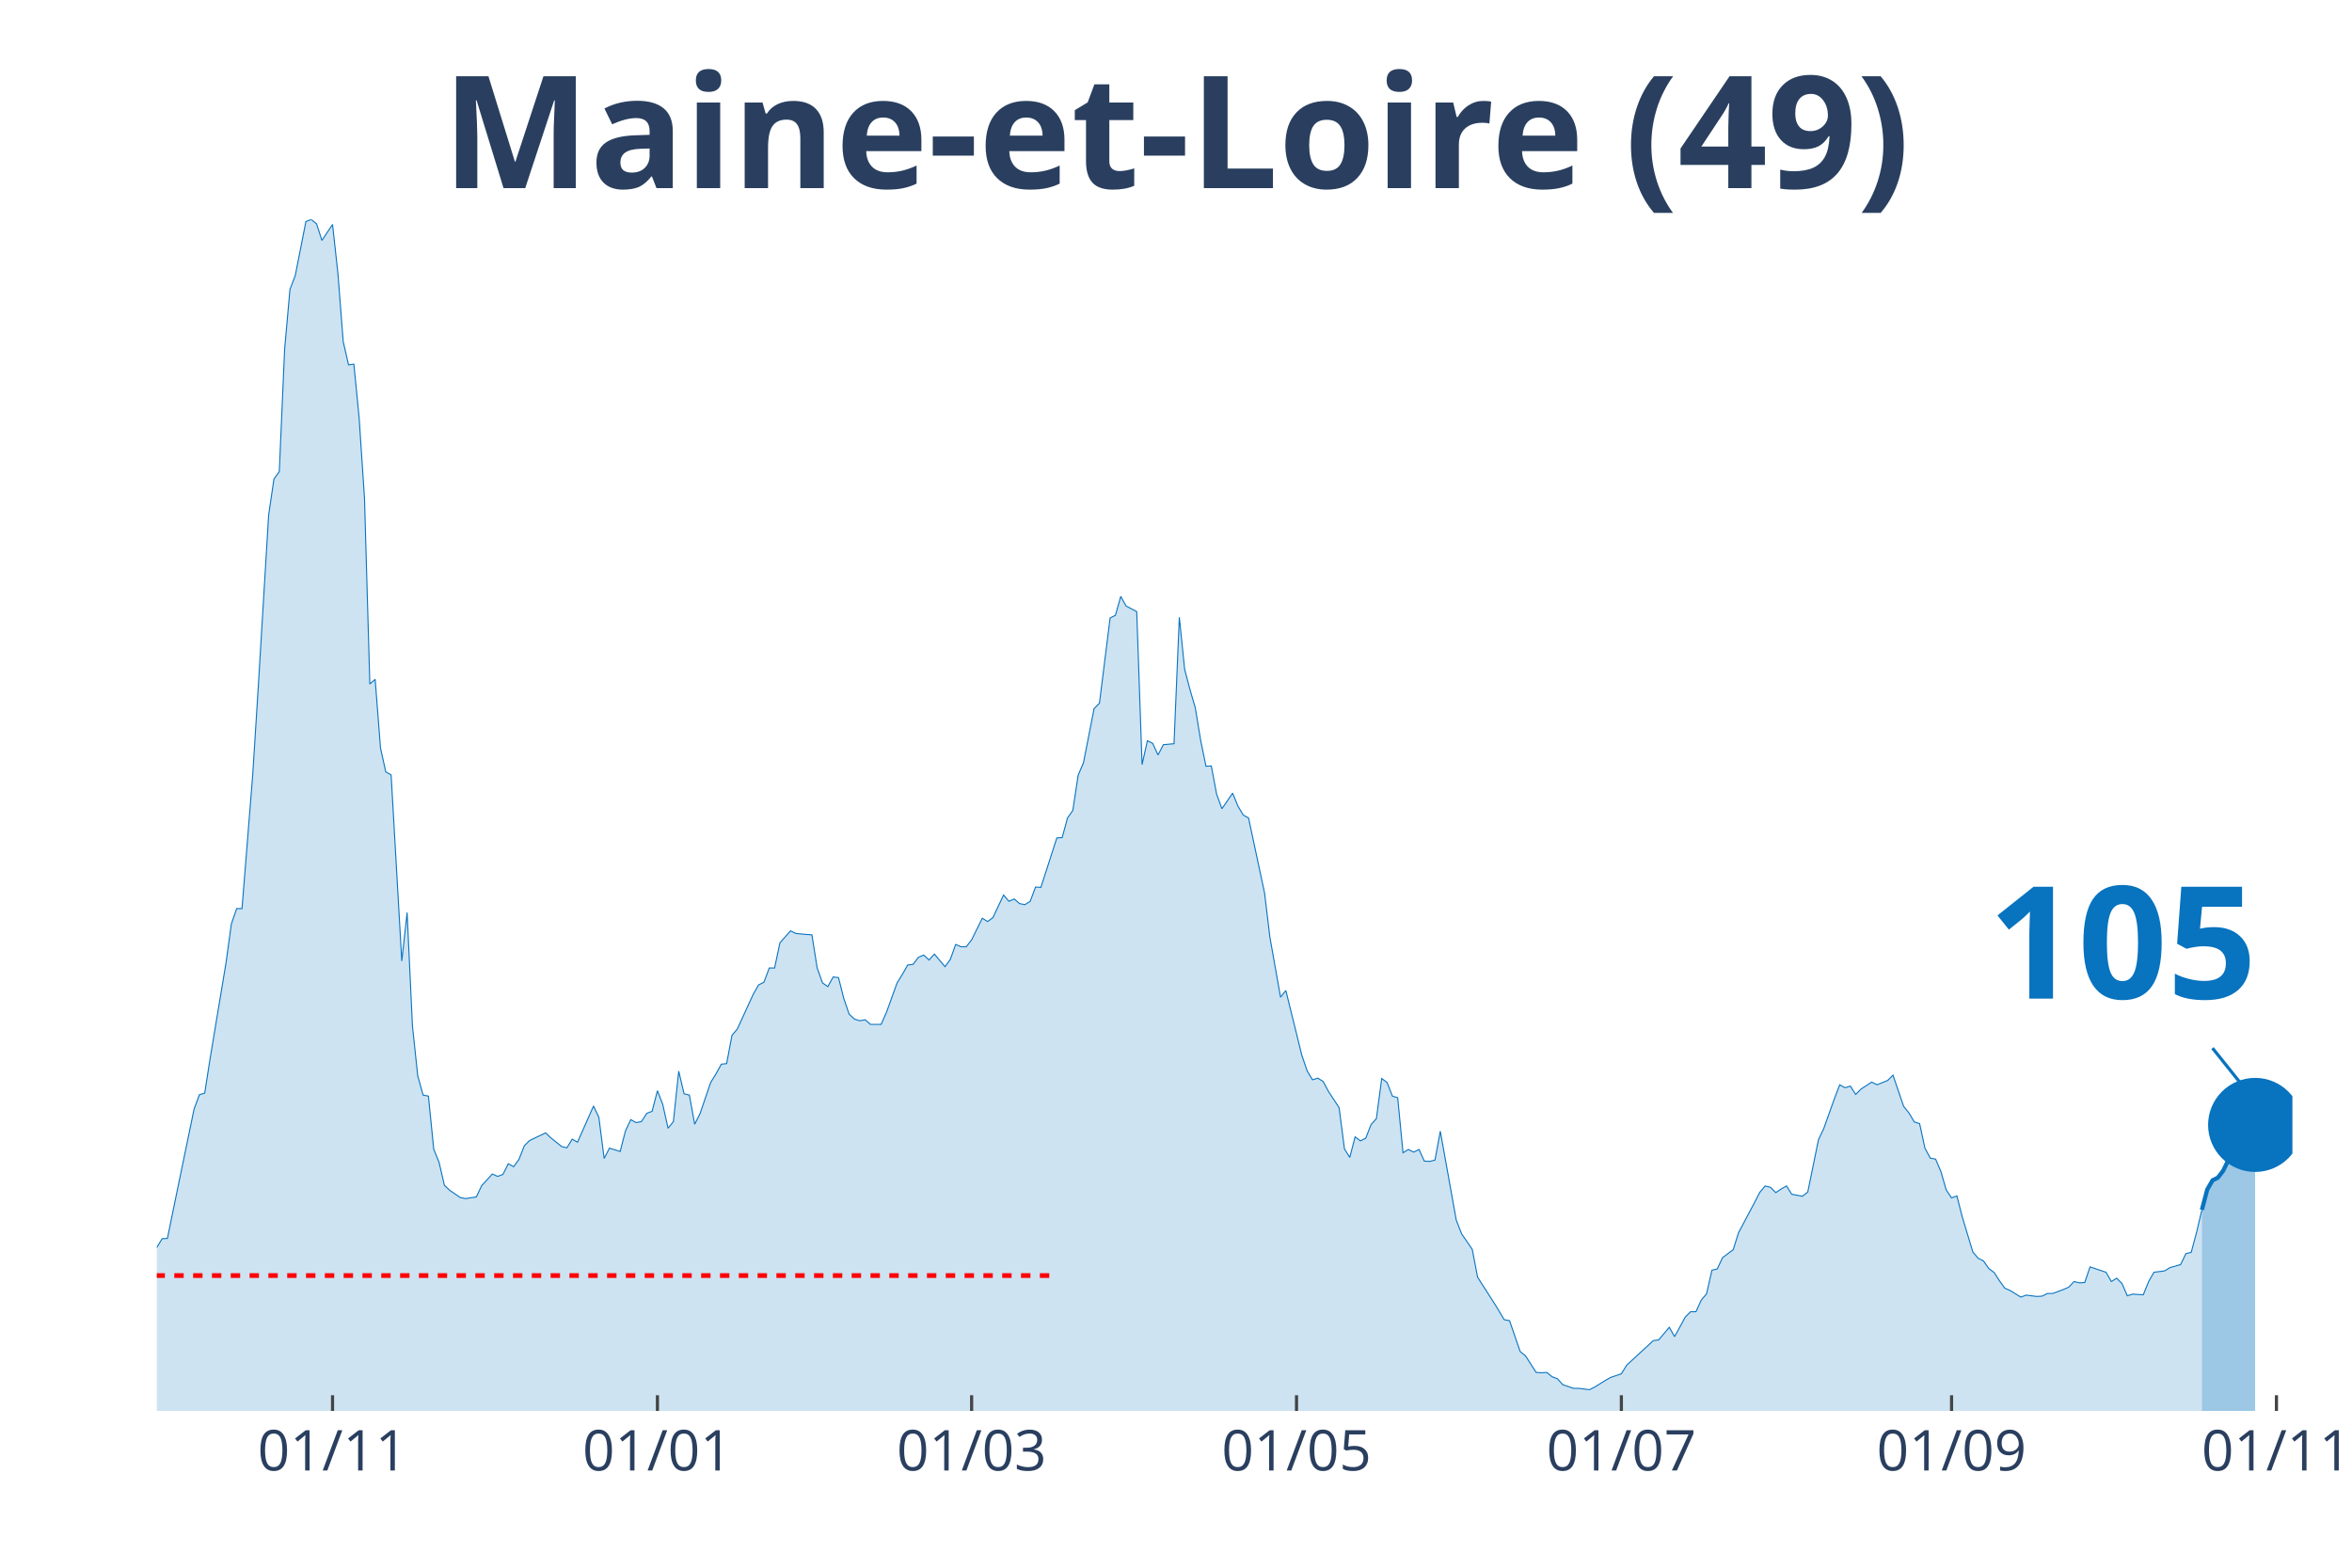
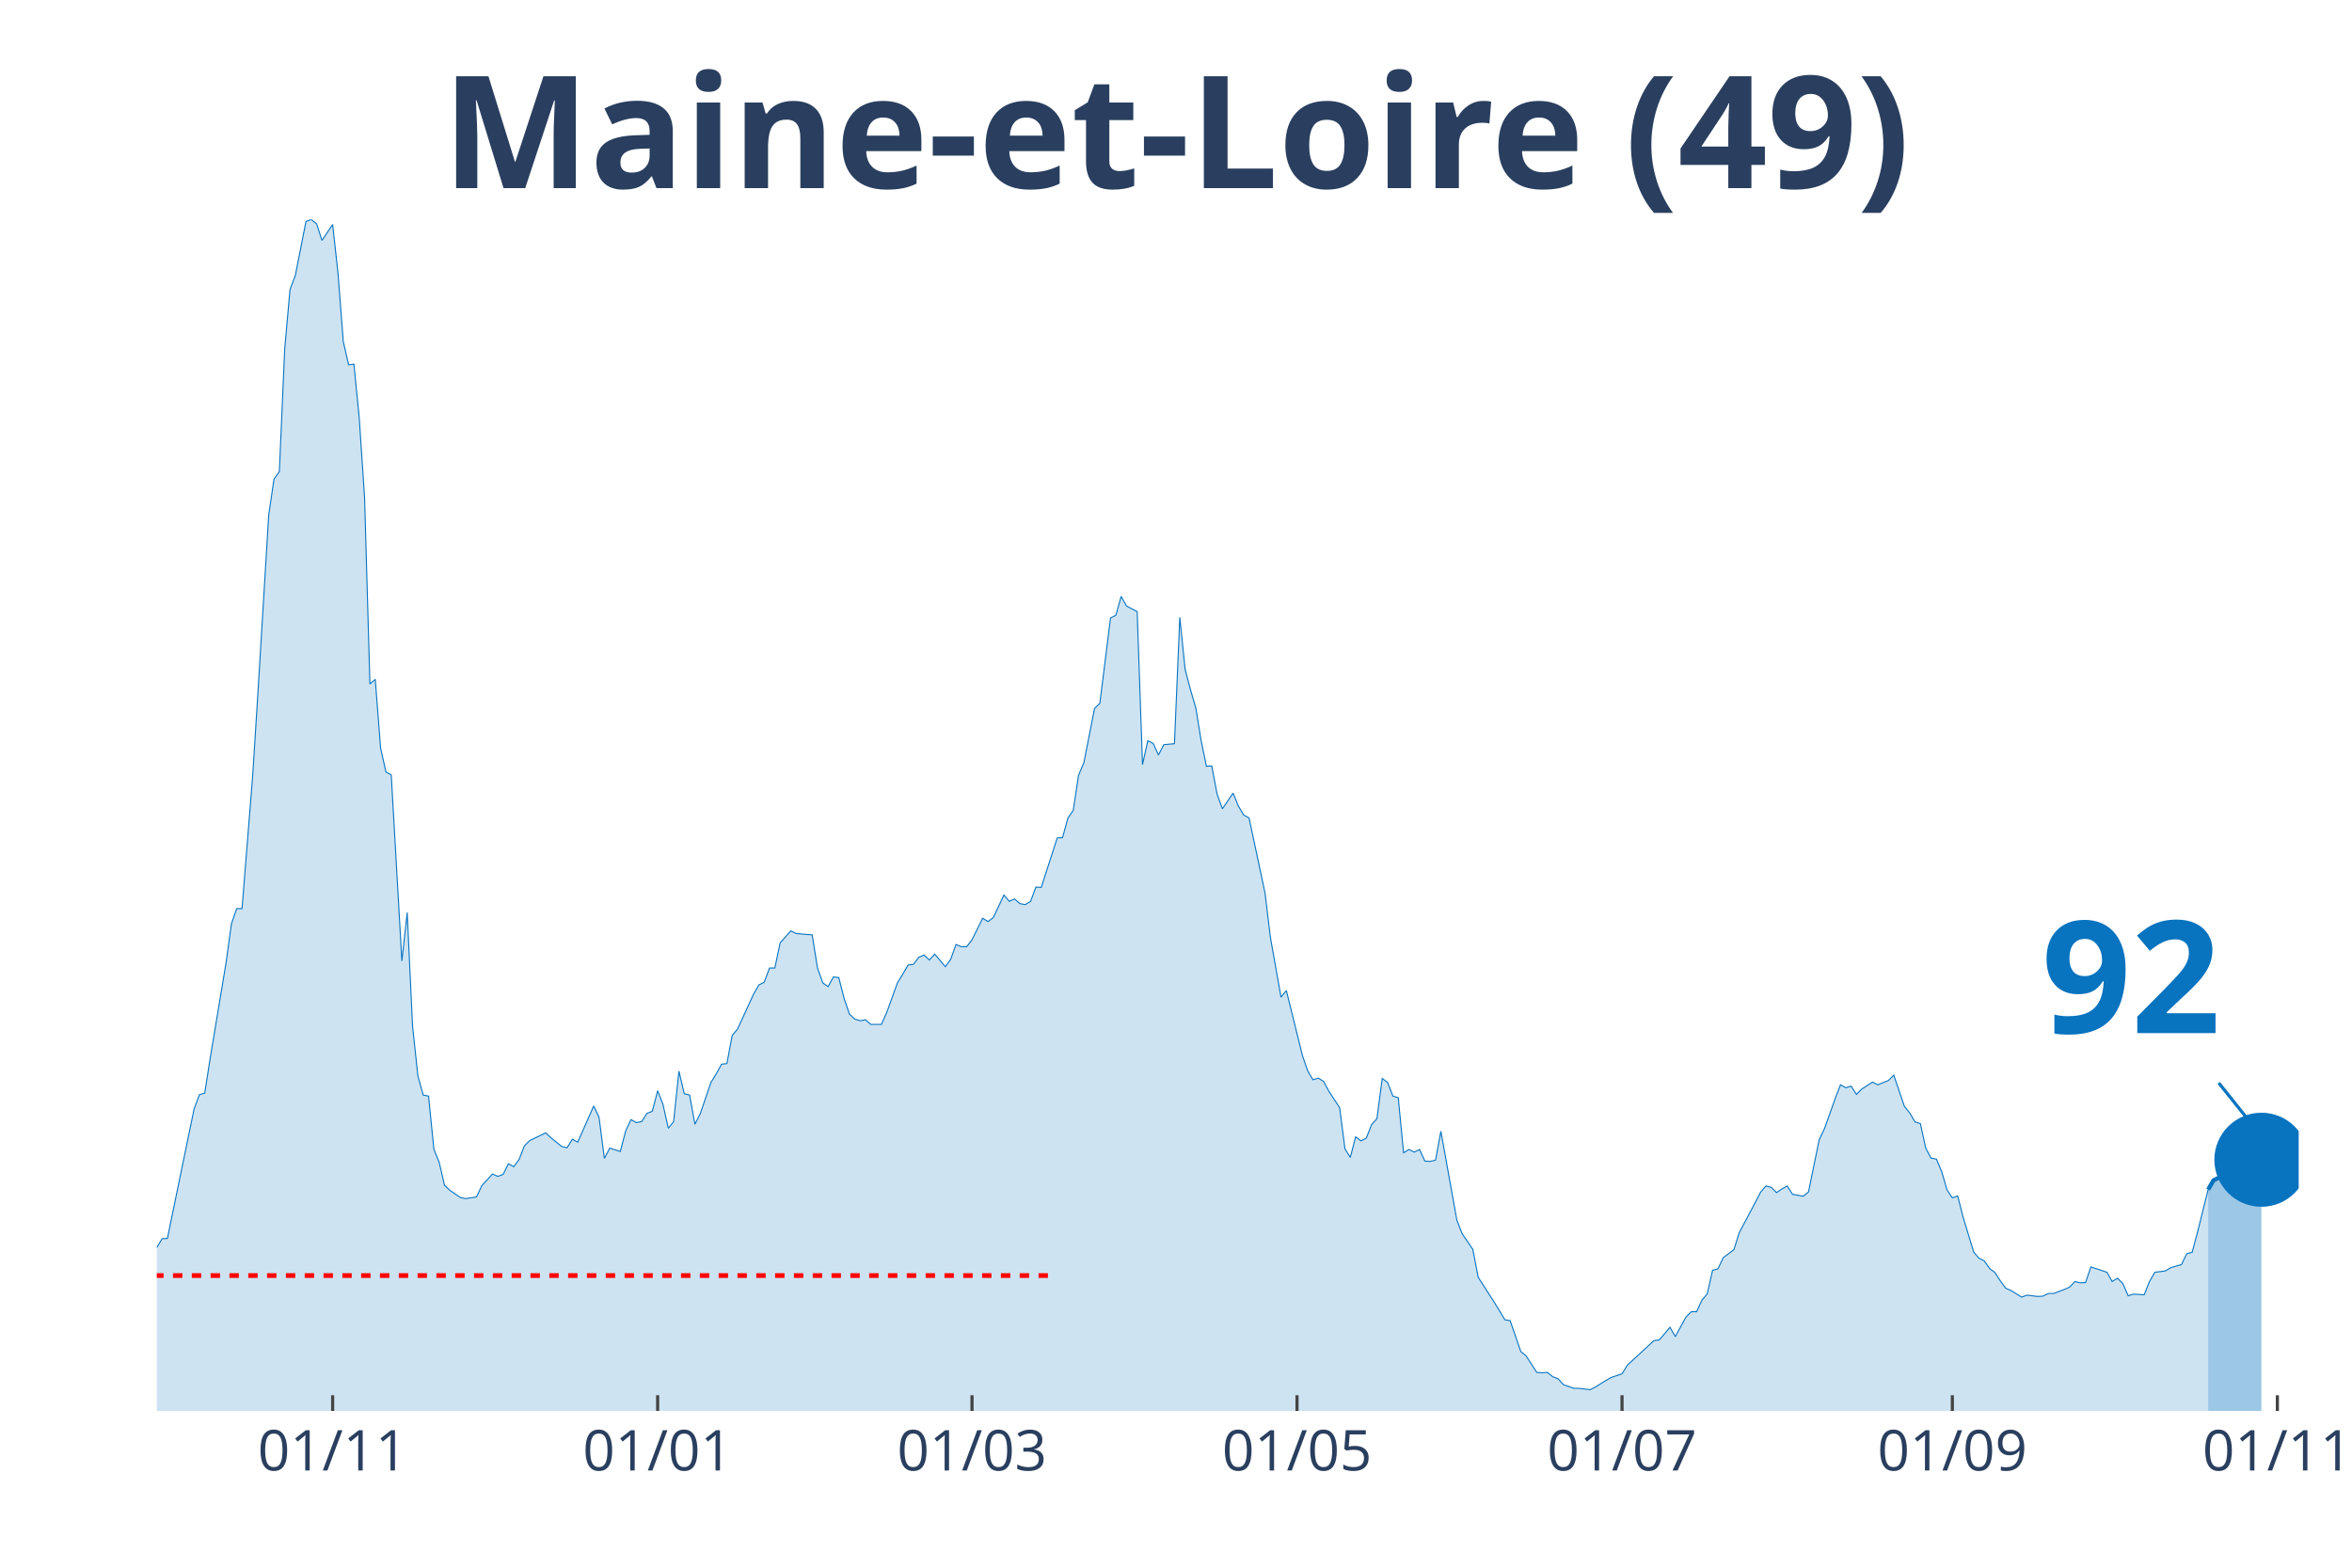
<svg xmlns="http://www.w3.org/2000/svg" class="main-svg" width="1125" height="750" style="" viewBox="0 0 750 500">
  <rect x="0" y="0" width="750" height="500" style="fill: rgb(0, 0, 0); fill-opacity: 0;" />
-   <defs id="defs-ab32e8">
+   <defs id="defs-50baa2">
    <g class="clips">
-       <clipPath id="clipab32e8xyplot" class="plotclip">
-         <rect width="681" height="380" />
+       <clipPath id="clip50baa2xyplot" class="plotclip">
+         <rect width="683" height="380" />
      </clipPath>
-       <clipPath class="axesclip" id="clipab32e8x">
-         <rect x="50" y="0" width="681" height="500" />
+       <clipPath class="axesclip" id="clip50baa2x">
+         <rect x="50" y="0" width="683" height="500" />
      </clipPath>
-       <clipPath class="axesclip" id="clipab32e8y">
+       <clipPath class="axesclip" id="clip50baa2y">
        <rect x="0" y="70" width="750" height="380" />
      </clipPath>
-       <clipPath class="axesclip" id="clipab32e8xy">
-         <rect x="50" y="70" width="681" height="380" />
+       <clipPath class="axesclip" id="clip50baa2xy">
+         <rect x="50" y="70" width="683" height="380" />
      </clipPath>
    </g>
    <g class="gradients" />
  </defs>
  <g class="bglayer">
-     <rect class="bg" x="50" y="70" width="681" height="380" style="fill: rgb(0, 0, 0); fill-opacity: 0; stroke-width: 0;" />
+     <rect class="bg" x="50" y="70" width="683" height="380" style="fill: rgb(0, 0, 0); fill-opacity: 0; stroke-width: 0;" />
  </g>
  <g class="layer-below">
    <g class="imagelayer" />
    <g class="shapelayer" />
  </g>
  <g class="cartesianlayer">
    <g class="subplot xy">
      <g class="layer-subplot">
        <g class="shapelayer" />
        <g class="imagelayer" />
      </g>
      <g class="gridlayer">
        <g class="x">
-           <path class="xgrid crisp" transform="translate(106.04,0)" d="M0,70v380" style="stroke: rgb(255, 255, 255); stroke-opacity: 1; stroke-width: 1px;" />
-           <path class="xgrid crisp" transform="translate(209.64,0)" d="M0,70v380" style="stroke: rgb(255, 255, 255); stroke-opacity: 1; stroke-width: 1px;" />
-           <path class="xgrid crisp" transform="translate(309.83,0)" d="M0,70v380" style="stroke: rgb(255, 255, 255); stroke-opacity: 1; stroke-width: 1px;" />
-           <path class="xgrid crisp" transform="translate(413.43,0)" d="M0,70v380" style="stroke: rgb(255, 255, 255); stroke-opacity: 1; stroke-width: 1px;" />
-           <path class="xgrid crisp" transform="translate(517.02,0)" d="M0,70v380" style="stroke: rgb(255, 255, 255); stroke-opacity: 1; stroke-width: 1px;" />
-           <path class="xgrid crisp" transform="translate(622.31,0)" d="M0,70v380" style="stroke: rgb(255, 255, 255); stroke-opacity: 1; stroke-width: 1px;" />
-           <path class="xgrid crisp" transform="translate(725.91,0)" d="M0,70v380" style="stroke: rgb(255, 255, 255); stroke-opacity: 1; stroke-width: 1px;" />
+           <path class="xgrid crisp" transform="translate(106.07,0)" d="M0,70v380" style="stroke: rgb(255, 255, 255); stroke-opacity: 1; stroke-width: 1px;" />
+           <path class="xgrid crisp" transform="translate(209.71,0)" d="M0,70v380" style="stroke: rgb(255, 255, 255); stroke-opacity: 1; stroke-width: 1px;" />
+           <path class="xgrid crisp" transform="translate(309.95,0)" d="M0,70v380" style="stroke: rgb(255, 255, 255); stroke-opacity: 1; stroke-width: 1px;" />
+           <path class="xgrid crisp" transform="translate(413.59,0)" d="M0,70v380" style="stroke: rgb(255, 255, 255); stroke-opacity: 1; stroke-width: 1px;" />
+           <path class="xgrid crisp" transform="translate(517.23,0)" d="M0,70v380" style="stroke: rgb(255, 255, 255); stroke-opacity: 1; stroke-width: 1px;" />
+           <path class="xgrid crisp" transform="translate(622.56,0)" d="M0,70v380" style="stroke: rgb(255, 255, 255); stroke-opacity: 1; stroke-width: 1px;" />
+           <path class="xgrid crisp" transform="translate(726.2,0)" d="M0,70v380" style="stroke: rgb(255, 255, 255); stroke-opacity: 1; stroke-width: 1px;" />
        </g>
        <g class="y" />
      </g>
      <g class="zerolinelayer" />
      <path class="xlines-below" />
      <path class="ylines-below" />
      <g class="overlines-below" />
      <g class="xaxislayer-below" />
      <g class="yaxislayer-below" />
      <g class="overaxes-below" />
-       <g class="plot" transform="translate(50, 70)" clip-path="url('#clipab32e8xyplot')">
+       <g class="plot" transform="translate(50, 70)" clip-path="url('#clip50baa2xyplot')">
        <g class="scatterlayer mlayer">
-           <g class="trace scatter trace8f2045" style="stroke-miterlimit: 2;">
+           <g class="trace scatter trace06bc06" style="stroke-miterlimit: 2;">
            <g class="fills">
              <g>
-                 <path class="js-fill" d="M652.13,380L-230.96,380L-230.96,373.12L-225.87,370.37L-224.17,370.69L-219.07,372.38L-217.38,375.13L-173.22,377.14L-171.52,377.57L-151.14,377.99L-149.45,377.67L-140.96,377.04L-139.26,377.14L-135.86,375.45L-134.16,375.34L-127.37,374.07L-125.67,376.19L-113.78,373.97L-112.08,373.02L-108.69,372.8L-106.99,372.38L-88.31,370.48L-86.61,369.31L-81.52,366.03L-79.82,365.93L-76.42,361.06L-74.72,356.93L-69.63,356.51L-67.93,356.4L-64.53,357.88L-62.84,360.53L-56.04,358.41L-54.34,355.77L-45.85,333.02L-44.15,333.12L-39.06,315.98L-37.36,315.45L-33.97,315.56L-32.27,315.03L-30.57,316.3L-28.87,316.19L-27.17,317.78L-25.47,314.39L-23.78,312.8L-22.08,313.33L-20.38,313.65L-18.68,310.58L-15.28,312.7L-13.59,315.56L-11.89,318.52L-10.19,318.31L-8.49,318.62L-6.79,321.8L-3.4,330.69L-1.7,329.52L0,327.83L1.7,325.08L3.4,324.97L5.09,316.61L11.89,283.7L13.59,279.15L15.28,278.62L16.98,267.72L22.08,237.04L23.78,224.66L25.47,219.79L27.17,219.79L30.57,177.35L32.27,150.48L35.66,94.29L37.36,82.75L39.06,80.42L40.76,41.38L42.46,22.33L44.15,17.88L47.55,0.63L49.25,0L50.95,1.38L52.65,6.67L56.04,1.59L57.74,17.04L59.44,38.94L61.14,46.35L62.84,46.14L64.53,63.39L66.23,88.89L67.93,148.15L69.63,146.67L71.33,168.57L73.02,176.19L74.72,177.14L78.12,236.51L79.82,221.06L81.52,257.25L83.21,273.12L84.91,279.26L86.61,279.58L88.31,296.51L90.01,300.74L91.71,308.04L93.4,309.63L96.8,311.96L98.5,312.28L101.9,311.75L103.59,308.15L106.99,304.44L108.69,305.19L110.39,304.55L112.08,301.16L113.78,302.12L115.48,299.79L117.18,295.45L118.88,293.76L123.97,291.32L125.67,292.91L129.07,295.66L130.77,296.08L132.46,293.33L134.16,294.29L139.26,282.75L140.96,286.35L142.65,299.47L144.35,296.19L147.75,297.25L149.45,290.69L151.14,287.09L152.84,288.04L154.54,287.72L156.24,285.08L157.94,284.44L159.64,277.88L161.33,282.22L163.03,289.84L164.73,287.72L166.43,271.64L168.13,278.84L169.83,279.26L171.52,288.57L173.22,285.19L176.62,275.24L178.32,272.49L180.01,269.42L181.71,269.21L183.41,260.21L185.11,258.2L190.2,247.09L191.9,244.13L193.6,243.28L195.3,238.73L197,238.73L198.7,230.69L202.09,226.88L203.79,227.72L207.19,228.04L208.89,228.15L210.58,238.73L212.28,243.49L213.98,244.66L215.68,241.59L217.38,241.8L219.07,248.47L220.77,253.44L222.47,255.03L224.17,255.56L225.87,255.24L227.57,256.72L229.26,256.72L230.96,256.72L232.66,252.91L236.06,243.49L237.76,240.74L239.45,237.78L241.15,237.57L242.85,235.34L244.55,234.6L246.25,236.19L247.95,234.29L251.34,238.31L253.04,235.98L254.74,231.22L256.44,231.96L258.13,231.96L259.83,229.74L263.23,222.86L264.93,223.92L266.63,222.65L268.32,219.05L270.02,215.45L271.72,217.46L273.42,216.72L275.12,218.2L276.82,218.52L278.51,217.46L280.21,212.91L281.91,213.02L287,197.25L288.7,197.14L290.4,190.9L292.1,188.47L293.8,177.25L295.5,173.23L298.89,155.98L300.59,154.29L303.99,127.09L305.69,126.24L307.38,120.21L309.08,123.28L312.48,125.08L314.18,173.86L315.88,166.24L317.57,167.09L319.27,170.79L320.97,167.51L324.37,167.2L326.06,126.88L327.76,143.49L329.46,149.95L331.16,155.77L332.86,166.14L334.56,174.39L336.25,174.29L337.95,183.28L339.65,187.94L343.05,182.96L344.75,187.09L346.44,189.95L348.14,190.9L353.24,214.81L354.94,228.89L358.33,248.04L360.03,245.93L365.12,266.56L366.82,271.53L368.52,274.39L370.22,273.86L371.92,274.92L373.62,278.1L377.01,283.28L378.71,296.4L380.41,299.15L382.11,292.59L383.81,293.86L385.5,293.02L387.2,288.68L388.9,286.77L390.6,273.97L392.3,275.24L394,279.58L395.69,280.11L397.39,297.67L399.09,296.61L400.79,297.46L402.49,296.61L404.18,300.32L405.88,300.42L407.58,300L409.28,290.79L414.37,319.15L416.07,323.49L419.47,328.47L421.17,337.35L426.26,345.29L427.96,348.04L429.66,350.9L431.36,351.22L434.75,361.06L436.45,362.43L439.85,367.72L441.55,367.83L443.24,367.72L444.94,369.1L446.64,369.74L448.34,371.64L451.74,372.8L453.43,372.8L456.83,373.23L458.53,372.38L461.93,370.26L463.62,369.31L467.02,368.15L468.72,365.4L477.21,357.57L478.91,357.35L482.3,353.33L484,356.3L487.4,350.05L489.1,348.36L490.8,348.36L492.49,344.66L494.19,342.65L495.89,335.13L497.59,334.71L499.29,331.11L502.68,328.57L504.38,323.17L509.48,313.54L511.17,310.26L512.87,308.25L514.57,308.68L516.27,310.37L517.97,309.21L519.67,308.25L521.36,310.9L524.76,311.53L526.46,310.16L529.86,293.54L531.55,289.95L534.95,280.42L536.65,275.98L538.35,276.93L540.04,276.4L541.74,279.05L543.44,277.35L546.84,275.13L548.54,275.98L551.93,274.6L553.63,272.91L557.03,282.86L558.73,284.97L560.42,287.83L562.12,288.36L563.82,296.19L565.52,299.37L567.22,299.68L568.92,303.7L570.61,309.52L572.31,312.06L574.01,311.43L575.71,318.1L579.1,329.31L580.8,331.32L582.5,332.17L584.2,334.6L585.9,335.87L587.6,338.52L589.29,340.85L590.99,341.59L594.39,343.7L596.09,343.07L599.48,343.49L601.18,343.39L602.88,342.54L604.58,342.54L607.98,341.27L609.67,340.53L611.37,338.73L613.07,339.15L614.77,339.05L616.47,334.07L621.56,335.77L623.26,338.73L624.96,337.67L626.66,339.37L628.35,343.28L630.05,342.75L633.45,342.96L635.15,338.73L636.85,335.77L638.54,335.56L640.24,335.34L641.94,334.29L645.34,333.33L647.03,329.84L648.73,329.42L650.43,323.07L652.13,315.87" style="fill: rgb(8, 115, 191); fill-opacity: 0.2; stroke-width: 0;" />
+                 <path class="js-fill" d="M654.12,380L-231.06,380L-231.06,373.12L-225.97,370.37L-224.27,370.69L-219.17,372.38L-217.47,375.13L-173.3,377.14L-171.6,377.57L-151.21,377.99L-149.51,377.67L-141.02,377.04L-139.32,377.14L-135.92,375.45L-134.22,375.34L-127.43,374.07L-125.73,376.19L-113.83,373.97L-112.13,373.02L-108.74,372.8L-107.04,372.38L-88.35,370.48L-86.65,369.31L-81.55,366.03L-79.85,365.93L-76.46,361.06L-74.76,356.93L-69.66,356.51L-67.96,356.4L-64.56,357.88L-62.86,360.53L-56.07,358.41L-54.37,355.77L-45.87,333.02L-44.17,333.12L-39.08,315.98L-37.38,315.45L-33.98,315.56L-32.28,315.03L-30.58,316.3L-28.88,316.19L-27.18,317.78L-25.49,314.39L-23.79,312.8L-22.09,313.33L-20.39,313.65L-18.69,310.58L-15.29,312.7L-13.59,315.56L-11.89,318.52L-10.19,318.31L-8.5,318.62L-6.8,321.8L-3.4,330.69L-1.7,329.52L0,327.83L1.7,325.08L3.4,324.97L5.1,316.61L11.89,283.7L13.59,279.15L15.29,278.62L16.99,267.72L22.09,237.04L23.79,224.66L25.49,219.79L27.18,219.79L30.58,177.35L32.28,150.48L35.68,94.29L37.38,82.75L39.08,80.42L40.78,41.38L42.48,22.33L44.17,17.88L47.57,0.63L49.27,0L50.97,1.38L52.67,6.67L56.07,1.59L57.77,17.04L59.47,38.94L61.16,46.35L62.86,46.14L64.56,63.39L66.26,88.89L67.96,148.15L69.66,146.67L71.36,168.57L73.06,176.19L74.76,177.14L78.15,236.51L79.85,221.06L81.55,257.25L83.25,273.12L84.95,279.26L86.65,279.58L88.35,296.51L90.05,300.74L91.75,308.04L93.45,309.63L96.84,311.96L98.54,312.28L101.94,311.75L103.64,308.15L107.04,304.44L108.74,305.19L110.44,304.55L112.13,301.16L113.83,302.12L115.53,299.79L117.23,295.45L118.93,293.76L124.03,291.32L125.73,292.91L129.12,295.66L130.82,296.08L132.52,293.33L134.22,294.29L139.32,282.75L141.02,286.35L142.72,299.47L144.42,296.19L147.81,297.25L149.51,290.69L151.21,287.09L152.91,288.04L154.61,287.72L156.31,285.08L158.01,284.44L159.71,277.88L161.41,282.22L163.1,289.84L164.8,287.72L166.5,271.64L168.2,278.84L169.9,279.26L171.6,288.57L173.3,285.19L176.7,275.24L178.4,272.49L180.09,269.42L181.79,269.21L183.49,260.21L185.19,258.2L190.29,247.09L191.99,244.13L193.69,243.28L195.39,238.73L197.08,238.73L198.78,230.69L202.18,226.88L203.88,227.72L207.28,228.04L208.98,228.15L210.68,238.73L212.38,243.49L214.07,244.66L215.77,241.59L217.47,241.8L219.17,248.47L220.87,253.44L222.57,255.03L224.27,255.56L225.97,255.24L227.67,256.72L229.37,256.72L231.06,256.72L232.76,252.91L236.16,243.49L237.86,240.74L239.56,237.78L241.26,237.57L242.96,235.34L244.66,234.6L246.36,236.19L248.05,234.29L251.45,238.31L253.15,235.98L254.85,231.22L256.55,231.96L258.25,231.96L259.95,229.74L263.35,222.86L265.04,223.92L266.74,222.65L268.44,219.05L270.14,215.45L271.84,217.46L273.54,216.72L275.24,218.2L276.94,218.52L278.64,217.46L280.34,212.91L282.03,213.02L287.13,197.25L288.83,197.14L290.53,190.9L292.23,188.47L293.93,177.25L295.63,173.23L299.02,155.98L300.72,154.29L304.12,127.09L305.82,126.24L307.52,120.21L309.22,123.28L312.62,125.08L314.32,173.86L316.01,166.24L317.71,167.09L319.41,170.79L321.11,167.51L324.51,167.2L326.21,126.88L327.91,143.49L329.61,149.95L331.31,155.77L333,166.14L334.7,174.39L336.4,174.29L338.1,183.28L339.8,187.94L343.2,182.96L344.9,187.09L346.6,189.95L348.3,190.9L353.39,214.81L355.09,228.89L358.49,248.04L360.19,245.93L365.29,266.56L366.99,271.53L368.68,274.39L370.38,273.86L372.08,274.92L373.78,278.1L377.18,283.28L378.88,296.4L380.58,299.15L382.28,292.59L383.98,293.86L385.67,293.02L387.37,288.68L389.07,286.77L390.77,273.97L392.47,275.24L394.17,279.58L395.87,280.11L397.57,297.67L399.27,296.61L400.97,297.46L402.66,296.61L404.36,300.32L406.06,300.42L407.76,300L409.46,290.79L414.56,319.15L416.26,323.49L419.65,328.47L421.35,337.35L426.45,345.29L428.15,348.04L429.85,350.9L431.55,351.22L434.95,361.06L436.64,362.43L440.04,367.72L441.74,367.83L443.44,367.72L445.14,369.1L446.84,369.74L448.54,371.64L451.94,372.8L453.63,372.8L457.03,373.23L458.73,372.38L462.13,370.26L463.83,369.31L467.23,368.15L468.93,365.4L477.42,357.57L479.12,357.35L482.52,353.33L484.22,356.3L487.61,350.05L489.31,348.36L491.01,348.36L492.71,344.66L494.41,342.65L496.11,335.13L497.81,334.71L499.51,331.11L502.91,328.57L504.6,323.17L509.7,313.54L511.4,310.26L513.1,308.25L514.8,308.68L516.5,310.37L518.2,309.21L519.9,308.25L521.59,310.9L524.99,311.53L526.69,310.16L530.09,293.54L531.79,289.95L535.19,280.42L536.89,275.98L538.58,276.93L540.28,276.4L541.98,279.05L543.68,277.35L547.08,275.13L548.78,275.98L552.18,274.6L553.88,272.91L557.27,282.86L558.97,284.97L560.67,287.83L562.37,288.36L564.07,296.19L565.77,299.37L567.47,299.68L569.17,303.7L570.87,309.52L572.56,312.06L574.26,311.43L575.96,318.1L579.36,329.31L581.06,331.32L582.76,332.17L584.46,334.6L586.16,335.87L587.86,338.52L589.55,340.85L591.25,341.59L594.65,343.7L596.35,343.07L599.75,343.49L601.45,343.39L603.15,342.54L604.85,342.54L608.24,341.27L609.94,340.53L611.64,338.73L613.34,339.15L615.04,339.05L616.74,334.07L621.84,335.77L623.53,338.73L625.23,337.67L626.93,339.37L628.63,343.28L630.33,342.75L633.73,342.96L635.43,338.73L637.13,335.77L638.83,335.56L640.52,335.34L642.22,334.29L645.62,333.33L647.32,329.84L649.02,329.42L650.72,323.07L654.12,309.42" style="fill: rgb(8, 115, 191); fill-opacity: 0.2; stroke-width: 0;" />
              </g>
            </g>
            <g class="errorbars" />
            <g class="lines">
-               <path class="js-line" d="M-230.96,373.12L-225.87,370.37L-224.17,370.69L-219.07,372.38L-217.38,375.13L-173.22,377.14L-171.52,377.57L-151.14,377.99L-149.45,377.67L-140.96,377.04L-139.26,377.14L-135.86,375.45L-134.16,375.34L-127.37,374.07L-125.67,376.19L-113.78,373.97L-112.08,373.02L-108.69,372.8L-106.99,372.38L-88.31,370.48L-86.61,369.31L-81.52,366.03L-79.82,365.93L-76.42,361.06L-74.72,356.93L-69.63,356.51L-67.93,356.4L-64.53,357.88L-62.84,360.53L-56.04,358.41L-54.34,355.77L-45.85,333.02L-44.15,333.12L-39.06,315.98L-37.36,315.45L-33.97,315.56L-32.27,315.03L-30.57,316.3L-28.87,316.19L-27.17,317.78L-25.47,314.39L-23.78,312.8L-22.08,313.33L-20.38,313.65L-18.68,310.58L-15.28,312.7L-13.59,315.56L-11.89,318.52L-10.19,318.31L-8.49,318.62L-6.79,321.8L-3.4,330.69L-1.7,329.52L0,327.83L1.7,325.08L3.4,324.97L5.09,316.61L11.89,283.7L13.59,279.15L15.28,278.62L16.98,267.72L22.08,237.04L23.78,224.66L25.47,219.79L27.17,219.79L30.57,177.35L32.27,150.48L35.66,94.29L37.36,82.75L39.06,80.42L40.76,41.38L42.46,22.33L44.15,17.88L47.55,0.63L49.25,0L50.95,1.38L52.65,6.67L56.04,1.59L57.74,17.04L59.44,38.94L61.14,46.35L62.84,46.14L64.53,63.39L66.23,88.89L67.93,148.15L69.63,146.67L71.33,168.57L73.02,176.19L74.72,177.14L78.12,236.51L79.82,221.06L81.52,257.25L83.21,273.12L84.91,279.26L86.61,279.58L88.31,296.51L90.01,300.74L91.71,308.04L93.4,309.63L96.8,311.96L98.5,312.28L101.9,311.75L103.59,308.15L106.99,304.44L108.69,305.19L110.39,304.55L112.08,301.16L113.78,302.12L115.48,299.79L117.18,295.45L118.88,293.76L123.97,291.32L125.67,292.91L129.07,295.66L130.77,296.08L132.46,293.33L134.16,294.29L139.26,282.75L140.96,286.35L142.65,299.47L144.35,296.19L147.75,297.25L149.45,290.69L151.14,287.09L152.84,288.04L154.54,287.72L156.24,285.08L157.94,284.44L159.64,277.88L161.33,282.22L163.03,289.84L164.73,287.72L166.43,271.64L168.13,278.84L169.83,279.26L171.52,288.57L173.22,285.19L176.62,275.24L178.32,272.49L180.01,269.42L181.71,269.21L183.41,260.21L185.11,258.2L190.2,247.09L191.9,244.13L193.6,243.28L195.3,238.73L197,238.73L198.7,230.69L202.09,226.88L203.79,227.72L207.19,228.04L208.89,228.15L210.58,238.73L212.28,243.49L213.98,244.66L215.68,241.59L217.38,241.8L219.07,248.47L220.77,253.44L222.47,255.03L224.17,255.56L225.87,255.24L227.57,256.72L229.26,256.72L230.96,256.72L232.66,252.91L236.06,243.49L237.76,240.74L239.45,237.78L241.15,237.57L242.85,235.34L244.55,234.6L246.25,236.19L247.95,234.29L251.34,238.31L253.04,235.98L254.74,231.22L256.44,231.96L258.13,231.96L259.83,229.74L263.23,222.86L264.93,223.92L266.63,222.65L268.32,219.05L270.02,215.45L271.72,217.46L273.42,216.72L275.12,218.2L276.82,218.52L278.51,217.46L280.21,212.91L281.91,213.02L287,197.25L288.7,197.14L290.4,190.9L292.1,188.47L293.8,177.25L295.5,173.23L298.89,155.98L300.59,154.29L303.99,127.09L305.69,126.24L307.38,120.21L309.08,123.28L312.48,125.08L314.18,173.86L315.88,166.24L317.57,167.09L319.27,170.79L320.97,167.51L324.37,167.2L326.06,126.88L327.76,143.49L329.46,149.95L331.16,155.77L332.86,166.14L334.56,174.39L336.25,174.29L337.95,183.28L339.65,187.94L343.05,182.96L344.75,187.09L346.44,189.95L348.14,190.9L353.24,214.81L354.94,228.89L358.33,248.04L360.03,245.93L365.12,266.56L366.82,271.53L368.52,274.39L370.22,273.86L371.92,274.92L373.62,278.1L377.01,283.28L378.71,296.4L380.41,299.15L382.11,292.59L383.81,293.86L385.5,293.02L387.2,288.68L388.9,286.77L390.6,273.97L392.3,275.24L394,279.58L395.69,280.11L397.39,297.67L399.09,296.61L400.79,297.46L402.49,296.61L404.18,300.32L405.88,300.42L407.58,300L409.28,290.79L414.37,319.15L416.07,323.49L419.47,328.47L421.17,337.35L426.26,345.29L427.96,348.04L429.66,350.9L431.36,351.22L434.75,361.06L436.45,362.43L439.85,367.72L441.55,367.83L443.24,367.72L444.94,369.1L446.64,369.74L448.34,371.64L451.74,372.8L453.43,372.8L456.83,373.23L458.53,372.38L461.93,370.26L463.62,369.31L467.02,368.15L468.72,365.4L477.21,357.57L478.91,357.35L482.3,353.33L484,356.3L487.4,350.05L489.1,348.36L490.8,348.36L492.49,344.66L494.19,342.65L495.89,335.13L497.59,334.71L499.29,331.11L502.68,328.57L504.38,323.17L509.48,313.54L511.17,310.26L512.87,308.25L514.57,308.68L516.27,310.37L517.97,309.21L519.67,308.25L521.36,310.9L524.76,311.53L526.46,310.16L529.86,293.54L531.55,289.95L534.95,280.42L536.65,275.98L538.35,276.93L540.04,276.4L541.74,279.05L543.44,277.35L546.84,275.13L548.54,275.98L551.93,274.6L553.63,272.91L557.03,282.86L558.73,284.97L560.42,287.83L562.12,288.36L563.82,296.19L565.52,299.37L567.22,299.68L568.92,303.7L570.61,309.52L572.31,312.06L574.01,311.43L575.71,318.1L579.1,329.31L580.8,331.32L582.5,332.17L584.2,334.6L585.9,335.87L587.6,338.52L589.29,340.85L590.99,341.59L594.39,343.7L596.09,343.07L599.48,343.49L601.18,343.39L602.88,342.54L604.58,342.54L607.98,341.27L609.67,340.53L611.37,338.73L613.07,339.15L614.77,339.05L616.47,334.07L621.56,335.77L623.26,338.73L624.96,337.67L626.66,339.37L628.35,343.28L630.05,342.75L633.45,342.96L635.15,338.73L636.85,335.77L638.54,335.56L640.24,335.34L641.94,334.29L645.34,333.33L647.03,329.84L648.73,329.42L650.43,323.07L652.13,315.87" style="vector-effect: non-scaling-stroke; fill: none; stroke: rgb(8, 115, 191); stroke-opacity: 1; stroke-width: 0.5px; opacity: 1;" />
+               <path class="js-line" d="M-231.06,373.12L-225.97,370.37L-224.27,370.69L-219.17,372.38L-217.47,375.13L-173.3,377.14L-171.6,377.57L-151.21,377.99L-149.51,377.67L-141.02,377.04L-139.32,377.14L-135.92,375.45L-134.22,375.34L-127.43,374.07L-125.73,376.19L-113.83,373.97L-112.13,373.02L-108.74,372.8L-107.04,372.38L-88.35,370.48L-86.65,369.31L-81.55,366.03L-79.85,365.93L-76.46,361.06L-74.76,356.93L-69.66,356.51L-67.96,356.4L-64.56,357.88L-62.86,360.53L-56.07,358.41L-54.37,355.77L-45.87,333.02L-44.17,333.12L-39.08,315.98L-37.38,315.45L-33.98,315.56L-32.28,315.03L-30.58,316.3L-28.88,316.19L-27.18,317.78L-25.49,314.39L-23.79,312.8L-22.09,313.33L-20.39,313.65L-18.69,310.58L-15.29,312.7L-13.59,315.56L-11.89,318.52L-10.19,318.31L-8.5,318.62L-6.8,321.8L-3.4,330.69L-1.7,329.52L0,327.83L1.7,325.08L3.4,324.97L5.1,316.61L11.89,283.7L13.59,279.15L15.29,278.62L16.99,267.72L22.09,237.04L23.79,224.66L25.49,219.79L27.18,219.79L30.58,177.35L32.28,150.48L35.68,94.29L37.38,82.75L39.08,80.42L40.78,41.38L42.48,22.33L44.17,17.88L47.57,0.63L49.27,0L50.97,1.38L52.67,6.67L56.07,1.59L57.77,17.04L59.47,38.94L61.16,46.35L62.86,46.14L64.56,63.39L66.26,88.89L67.96,148.15L69.66,146.67L71.36,168.57L73.06,176.19L74.76,177.14L78.15,236.51L79.85,221.06L81.55,257.25L83.25,273.12L84.95,279.26L86.65,279.58L88.35,296.51L90.05,300.74L91.75,308.04L93.45,309.63L96.84,311.96L98.54,312.28L101.94,311.75L103.64,308.15L107.04,304.44L108.74,305.19L110.44,304.55L112.13,301.16L113.83,302.12L115.53,299.79L117.23,295.45L118.93,293.76L124.03,291.32L125.73,292.91L129.12,295.66L130.82,296.08L132.52,293.33L134.22,294.29L139.32,282.75L141.02,286.35L142.72,299.47L144.42,296.19L147.81,297.25L149.51,290.69L151.21,287.09L152.91,288.04L154.61,287.72L156.31,285.08L158.01,284.44L159.71,277.88L161.41,282.22L163.1,289.84L164.8,287.72L166.5,271.64L168.2,278.84L169.9,279.26L171.6,288.57L173.3,285.19L176.7,275.24L178.4,272.49L180.09,269.42L181.79,269.21L183.49,260.21L185.19,258.2L190.29,247.09L191.99,244.13L193.69,243.28L195.39,238.73L197.08,238.73L198.78,230.69L202.18,226.88L203.88,227.72L207.28,228.04L208.98,228.15L210.68,238.73L212.38,243.49L214.07,244.66L215.77,241.59L217.47,241.8L219.17,248.47L220.87,253.44L222.57,255.03L224.27,255.56L225.97,255.24L227.67,256.72L229.37,256.72L231.06,256.72L232.76,252.91L236.16,243.49L237.86,240.74L239.56,237.78L241.26,237.57L242.96,235.34L244.66,234.6L246.36,236.19L248.05,234.29L251.45,238.31L253.15,235.98L254.85,231.22L256.55,231.96L258.25,231.96L259.95,229.74L263.35,222.86L265.04,223.92L266.74,222.65L268.44,219.05L270.14,215.45L271.84,217.46L273.54,216.72L275.24,218.2L276.94,218.52L278.64,217.46L280.34,212.91L282.03,213.02L287.13,197.25L288.83,197.14L290.53,190.9L292.23,188.47L293.93,177.25L295.63,173.23L299.02,155.98L300.72,154.29L304.12,127.09L305.82,126.24L307.52,120.21L309.22,123.28L312.62,125.08L314.32,173.86L316.01,166.24L317.71,167.09L319.41,170.79L321.11,167.51L324.51,167.2L326.21,126.88L327.91,143.49L329.61,149.95L331.31,155.77L333,166.14L334.7,174.39L336.4,174.29L338.1,183.28L339.8,187.94L343.2,182.96L344.9,187.09L346.6,189.95L348.3,190.9L353.39,214.81L355.09,228.89L358.49,248.04L360.19,245.93L365.29,266.56L366.99,271.53L368.68,274.39L370.38,273.86L372.08,274.92L373.78,278.1L377.18,283.28L378.88,296.4L380.58,299.15L382.28,292.59L383.98,293.86L385.67,293.02L387.37,288.68L389.07,286.77L390.77,273.97L392.47,275.24L394.17,279.58L395.87,280.11L397.57,297.67L399.27,296.61L400.97,297.46L402.66,296.61L404.36,300.32L406.06,300.42L407.76,300L409.46,290.79L414.56,319.15L416.26,323.49L419.65,328.47L421.35,337.35L426.45,345.29L428.15,348.04L429.85,350.9L431.55,351.22L434.95,361.06L436.64,362.43L440.04,367.72L441.74,367.83L443.44,367.72L445.14,369.1L446.84,369.74L448.54,371.64L451.94,372.8L453.63,372.8L457.03,373.23L458.73,372.38L462.13,370.26L463.83,369.31L467.23,368.15L468.93,365.4L477.42,357.57L479.12,357.35L482.52,353.33L484.22,356.3L487.61,350.05L489.31,348.36L491.01,348.36L492.71,344.66L494.41,342.65L496.11,335.13L497.81,334.71L499.51,331.11L502.91,328.57L504.6,323.17L509.7,313.54L511.4,310.26L513.1,308.25L514.8,308.68L516.5,310.37L518.2,309.21L519.9,308.25L521.59,310.9L524.99,311.53L526.69,310.16L530.09,293.54L531.79,289.95L535.19,280.42L536.89,275.98L538.58,276.93L540.28,276.4L541.98,279.05L543.68,277.35L547.08,275.13L548.78,275.98L552.18,274.6L553.88,272.91L557.27,282.86L558.97,284.97L560.67,287.83L562.37,288.36L564.07,296.19L565.77,299.37L567.47,299.68L569.17,303.7L570.87,309.52L572.56,312.06L574.26,311.43L575.96,318.1L579.36,329.31L581.06,331.32L582.76,332.17L584.46,334.6L586.16,335.87L587.86,338.52L589.55,340.85L591.25,341.59L594.65,343.7L596.35,343.07L599.75,343.49L601.45,343.39L603.15,342.54L604.85,342.54L608.24,341.27L609.94,340.53L611.64,338.73L613.34,339.15L615.04,339.05L616.74,334.07L621.84,335.77L623.53,338.73L625.23,337.67L626.93,339.37L628.63,343.28L630.33,342.75L633.73,342.96L635.43,338.73L637.13,335.77L638.83,335.56L640.52,335.34L642.22,334.29L645.62,333.33L647.32,329.84L649.02,329.42L650.72,323.07L654.12,309.42" style="vector-effect: non-scaling-stroke; fill: none; stroke: rgb(8, 115, 191); stroke-opacity: 1; stroke-width: 0.5px; opacity: 1;" />
            </g>
            <g class="points" />
            <g class="text" />
          </g>
-           <g class="trace scatter tracea36e09" style="stroke-miterlimit: 2;">
+           <g class="trace scatter tracebdecde" style="stroke-miterlimit: 2;">
            <g class="fills">
              <g>
-                 <path class="js-fill" d="M669.11,380L652.13,380L652.13,315.87L653.83,309.42L655.53,306.46L657.22,305.61L658.92,303.39L660.62,299.89L662.32,299.79L664.02,299.15L665.72,295.13L667.41,290.58L669.11,288.78" style="fill: rgb(8, 115, 191); fill-opacity: 0.4; stroke-width: 0;" />
+                 <path class="js-fill" d="M671.11,380L654.12,380L654.12,309.42L655.82,306.46L657.51,305.61L659.21,303.39L660.91,299.89L664.31,299.15L666.01,295.13L667.71,290.58L669.41,288.78L671.11,299.89" style="fill: rgb(8, 115, 191); fill-opacity: 0.4; stroke-width: 0;" />
              </g>
            </g>
            <g class="errorbars" />
            <g class="lines">
-               <path class="js-line" d="M652.13,315.87L653.83,309.42L655.53,306.46L657.22,305.61L658.92,303.39L660.62,299.89L662.32,299.79L664.02,299.15L665.72,295.13L667.41,290.58L669.11,288.78" style="vector-effect: non-scaling-stroke; fill: none; stroke: rgb(8, 115, 191); stroke-opacity: 1; stroke-width: 2px; opacity: 1;" />
+               <path class="js-line" d="M654.12,309.42L655.82,306.46L657.51,305.61L659.21,303.39L660.91,299.89L664.31,299.15L666.01,295.13L667.71,290.58L669.41,288.78L671.11,299.89" style="vector-effect: non-scaling-stroke; fill: none; stroke: rgb(8, 115, 191); stroke-opacity: 1; stroke-width: 2px; opacity: 1;" />
            </g>
            <g class="points" />
            <g class="text" />
          </g>
-           <g class="trace scatter trace279a03" style="stroke-miterlimit: 2; opacity: 1;">
+           <g class="trace scatter tracebecd20" style="stroke-miterlimit: 2; opacity: 1;">
            <g class="fills" />
            <g class="errorbars" />
            <g class="lines" />
            <g class="points">
-               <path class="point" transform="translate(669.11,288.78)" d="M15,0A15,15 0 1,1 0,-15A15,15 0 0,1 15,0Z" style="opacity: 1; stroke-width: 0px; fill: rgb(8, 115, 191); fill-opacity: 1;" />
+               <path class="point" transform="translate(671.11,299.89)" d="M15,0A15,15 0 1,1 0,-15A15,15 0 0,1 15,0Z" style="opacity: 1; stroke-width: 0px; fill: rgb(8, 115, 191); fill-opacity: 1;" />
            </g>
            <g class="text" />
          </g>
        </g>
      </g>
      <g class="overplot" />
      <path class="xlines-above crisp" style="fill: none; stroke-width: 1px; stroke: rgb(0, 0, 0); stroke-opacity: 0;" d="" />
      <path class="ylines-above crisp" style="fill: none;" d="M0,0" />
      <g class="overlines-above" />
      <g class="xaxislayer-above">
-         <path class="xtick ticks crisp" d="M0,450v-5" transform="translate(106.04,0)" style="stroke: rgb(68, 68, 68); stroke-opacity: 1; stroke-width: 1px;" />
-         <path class="xtick ticks crisp" d="M0,450v-5" transform="translate(209.64,0)" style="stroke: rgb(68, 68, 68); stroke-opacity: 1; stroke-width: 1px;" />
-         <path class="xtick ticks crisp" d="M0,450v-5" transform="translate(309.83,0)" style="stroke: rgb(68, 68, 68); stroke-opacity: 1; stroke-width: 1px;" />
-         <path class="xtick ticks crisp" d="M0,450v-5" transform="translate(413.43,0)" style="stroke: rgb(68, 68, 68); stroke-opacity: 1; stroke-width: 1px;" />
-         <path class="xtick ticks crisp" d="M0,450v-5" transform="translate(517.02,0)" style="stroke: rgb(68, 68, 68); stroke-opacity: 1; stroke-width: 1px;" />
-         <path class="xtick ticks crisp" d="M0,450v-5" transform="translate(622.31,0)" style="stroke: rgb(68, 68, 68); stroke-opacity: 1; stroke-width: 1px;" />
-         <path class="xtick ticks crisp" d="M0,450v-5" transform="translate(725.91,0)" style="stroke: rgb(68, 68, 68); stroke-opacity: 1; stroke-width: 1px;" />
+         <path class="xtick ticks crisp" d="M0,450v-5" transform="translate(106.07,0)" style="stroke: rgb(68, 68, 68); stroke-opacity: 1; stroke-width: 1px;" />
+         <path class="xtick ticks crisp" d="M0,450v-5" transform="translate(209.71,0)" style="stroke: rgb(68, 68, 68); stroke-opacity: 1; stroke-width: 1px;" />
+         <path class="xtick ticks crisp" d="M0,450v-5" transform="translate(309.95,0)" style="stroke: rgb(68, 68, 68); stroke-opacity: 1; stroke-width: 1px;" />
+         <path class="xtick ticks crisp" d="M0,450v-5" transform="translate(413.59,0)" style="stroke: rgb(68, 68, 68); stroke-opacity: 1; stroke-width: 1px;" />
+         <path class="xtick ticks crisp" d="M0,450v-5" transform="translate(517.23,0)" style="stroke: rgb(68, 68, 68); stroke-opacity: 1; stroke-width: 1px;" />
+         <path class="xtick ticks crisp" d="M0,450v-5" transform="translate(622.56,0)" style="stroke: rgb(68, 68, 68); stroke-opacity: 1; stroke-width: 1px;" />
+         <path class="xtick ticks crisp" d="M0,450v-5" transform="translate(726.2,0)" style="stroke: rgb(68, 68, 68); stroke-opacity: 1; stroke-width: 1px;" />
        <g class="xtick">
-           <text text-anchor="middle" x="0" y="469" transform="translate(106.04,0)" style="font-family: 'Open Sans', verdana, arial, sans-serif; font-size: 18px; fill: rgb(42, 63, 95); fill-opacity: 1; white-space: pre;">01/11</text>
+           <text text-anchor="middle" x="0" y="469" transform="translate(106.07,0)" style="font-family: 'Open Sans', verdana, arial, sans-serif; font-size: 18px; fill: rgb(42, 63, 95); fill-opacity: 1; white-space: pre;">01/11</text>
        </g>
        <g class="xtick">
-           <text text-anchor="middle" x="0" y="469" transform="translate(209.64,0)" style="font-family: 'Open Sans', verdana, arial, sans-serif; font-size: 18px; fill: rgb(42, 63, 95); fill-opacity: 1; white-space: pre;">01/01</text>
+           <text text-anchor="middle" x="0" y="469" transform="translate(209.71,0)" style="font-family: 'Open Sans', verdana, arial, sans-serif; font-size: 18px; fill: rgb(42, 63, 95); fill-opacity: 1; white-space: pre;">01/01</text>
        </g>
        <g class="xtick">
-           <text text-anchor="middle" x="0" y="469" transform="translate(309.83,0)" style="font-family: 'Open Sans', verdana, arial, sans-serif; font-size: 18px; fill: rgb(42, 63, 95); fill-opacity: 1; white-space: pre;">01/03</text>
+           <text text-anchor="middle" x="0" y="469" transform="translate(309.95,0)" style="font-family: 'Open Sans', verdana, arial, sans-serif; font-size: 18px; fill: rgb(42, 63, 95); fill-opacity: 1; white-space: pre;">01/03</text>
        </g>
        <g class="xtick">
-           <text text-anchor="middle" x="0" y="469" transform="translate(413.43,0)" style="font-family: 'Open Sans', verdana, arial, sans-serif; font-size: 18px; fill: rgb(42, 63, 95); fill-opacity: 1; white-space: pre;">01/05</text>
+           <text text-anchor="middle" x="0" y="469" transform="translate(413.59,0)" style="font-family: 'Open Sans', verdana, arial, sans-serif; font-size: 18px; fill: rgb(42, 63, 95); fill-opacity: 1; white-space: pre;">01/05</text>
        </g>
        <g class="xtick">
-           <text text-anchor="middle" x="0" y="469" transform="translate(517.02,0)" style="font-family: 'Open Sans', verdana, arial, sans-serif; font-size: 18px; fill: rgb(42, 63, 95); fill-opacity: 1; white-space: pre;">01/07</text>
+           <text text-anchor="middle" x="0" y="469" transform="translate(517.23,0)" style="font-family: 'Open Sans', verdana, arial, sans-serif; font-size: 18px; fill: rgb(42, 63, 95); fill-opacity: 1; white-space: pre;">01/07</text>
        </g>
        <g class="xtick">
-           <text text-anchor="middle" x="0" y="469" transform="translate(622.31,0)" style="font-family: 'Open Sans', verdana, arial, sans-serif; font-size: 18px; fill: rgb(42, 63, 95); fill-opacity: 1; white-space: pre;">01/09</text>
+           <text text-anchor="middle" x="0" y="469" transform="translate(622.56,0)" style="font-family: 'Open Sans', verdana, arial, sans-serif; font-size: 18px; fill: rgb(42, 63, 95); fill-opacity: 1; white-space: pre;">01/09</text>
        </g>
        <g class="xtick">
-           <text text-anchor="middle" x="0" y="469" transform="translate(725.91,0)" style="font-family: 'Open Sans', verdana, arial, sans-serif; font-size: 18px; fill: rgb(42, 63, 95); fill-opacity: 1; white-space: pre;">01/11</text>
+           <text text-anchor="middle" x="0" y="469" transform="translate(726.2,0)" style="font-family: 'Open Sans', verdana, arial, sans-serif; font-size: 18px; fill: rgb(42, 63, 95); fill-opacity: 1; white-space: pre;">01/11</text>
        </g>
      </g>
      <g class="yaxislayer-above" />
      <g class="overaxes-above" />
    </g>
  </g>
  <g class="polarlayer" />
  <g class="ternarylayer" />
  <g class="geolayer" />
  <g class="funnelarealayer" />
  <g class="pielayer" />
  <g class="treemaplayer" />
  <g class="sunburstlayer" />
  <g class="glimages" />
-   <defs id="topdefs-ab32e8">
+   <defs id="topdefs-50baa2">
    <g class="clips" />
  </defs>
  <g class="layer-above">
    <g class="imagelayer" />
    <g class="shapelayer">
-       <path data-index="0" fill-rule="evenodd" d="M-904.42,406.83L337,406.83" clip-path="url('#clipab32e8xy')" style="opacity: 1; stroke: rgb(255, 0, 0); stroke-opacity: 1; fill: rgb(0, 0, 0); fill-opacity: 0; stroke-dasharray: 3px, 3px; stroke-width: 1.5px;" />
+       <path data-index="0" fill-rule="evenodd" d="M-904.84,406.83L337.13,406.83" clip-path="url('#clip50baa2xy')" style="opacity: 1; stroke: rgb(255, 0, 0); stroke-opacity: 1; fill: rgb(0, 0, 0); fill-opacity: 0; stroke-dasharray: 3px, 3px; stroke-width: 1.5px;" />
    </g>
  </g>
  <g class="infolayer">
    <g class="g-gtitle">
      <text class="gtitle" x="375" y="25" text-anchor="middle" dy="0.7em" style="font-family: 'Open Sans', verdana, arial, sans-serif; font-size: 50px; fill: rgb(42, 63, 95); opacity: 1; font-weight: normal; white-space: pre;">
        <tspan style="font-weight:bold">Maine-et-Loire (49)</tspan>
      </text>
    </g>
    <g class="g-xtitle" />
    <g class="annotation" data-index="0" style="opacity: 1;">
-       <g class="annotation-text-g" transform="rotate(0,677.11,298.78)">
-         <g class="cursor-pointer" transform="translate(619, 263)">
-           <rect class="bg" x="0.5" y="0.5" width="115" height="71" style="stroke-width: 1px; stroke: rgb(0, 0, 0); stroke-opacity: 0; fill: rgb(255, 255, 255); fill-opacity: 0.6;" />
-           <text class="annotation-text" text-anchor="middle" x="57.812" y="55.5" style="font-family: 'Open Sans', verdana, arial, sans-serif; font-size: 50px; fill: rgb(8, 115, 191); fill-opacity: 1; white-space: pre;">
-             <tspan style="font-weight:bold">105 </tspan>
+       <g class="annotation-text-g" transform="rotate(0,679.11,309.89)">
+         <g class="cursor-pointer" transform="translate(636, 274)">
+           <rect class="bg" x="0.5" y="0.5" width="86" height="71" style="stroke-width: 1px; stroke: rgb(0, 0, 0); stroke-opacity: 0; fill: rgb(255, 255, 255); fill-opacity: 0.6;" />
+           <text class="annotation-text" text-anchor="middle" x="43.531" y="55.5" style="font-family: 'Open Sans', verdana, arial, sans-serif; font-size: 50px; fill: rgb(8, 115, 191); fill-opacity: 1; white-space: pre;">
+             <tspan style="font-weight:bold">92 </tspan>
          </text>
        </g>
      </g>
      <g class="annotation-arrow-g" style="opacity: 1;">
-         <path d="M705.51,334.28L717.11,348.78" style="stroke-width: 1px; stroke: rgb(8, 115, 191); stroke-opacity: 1; stroke-dasharray: 0px, 0px, 18.569px, 18.569px;" />
+         <path d="M707.51,345.39L719.11,359.89" style="stroke-width: 1px; stroke: rgb(8, 115, 191); stroke-opacity: 1; stroke-dasharray: 0px, 0px, 18.569px, 18.569px;" />
      </g>
    </g>
  </g>
</svg>
